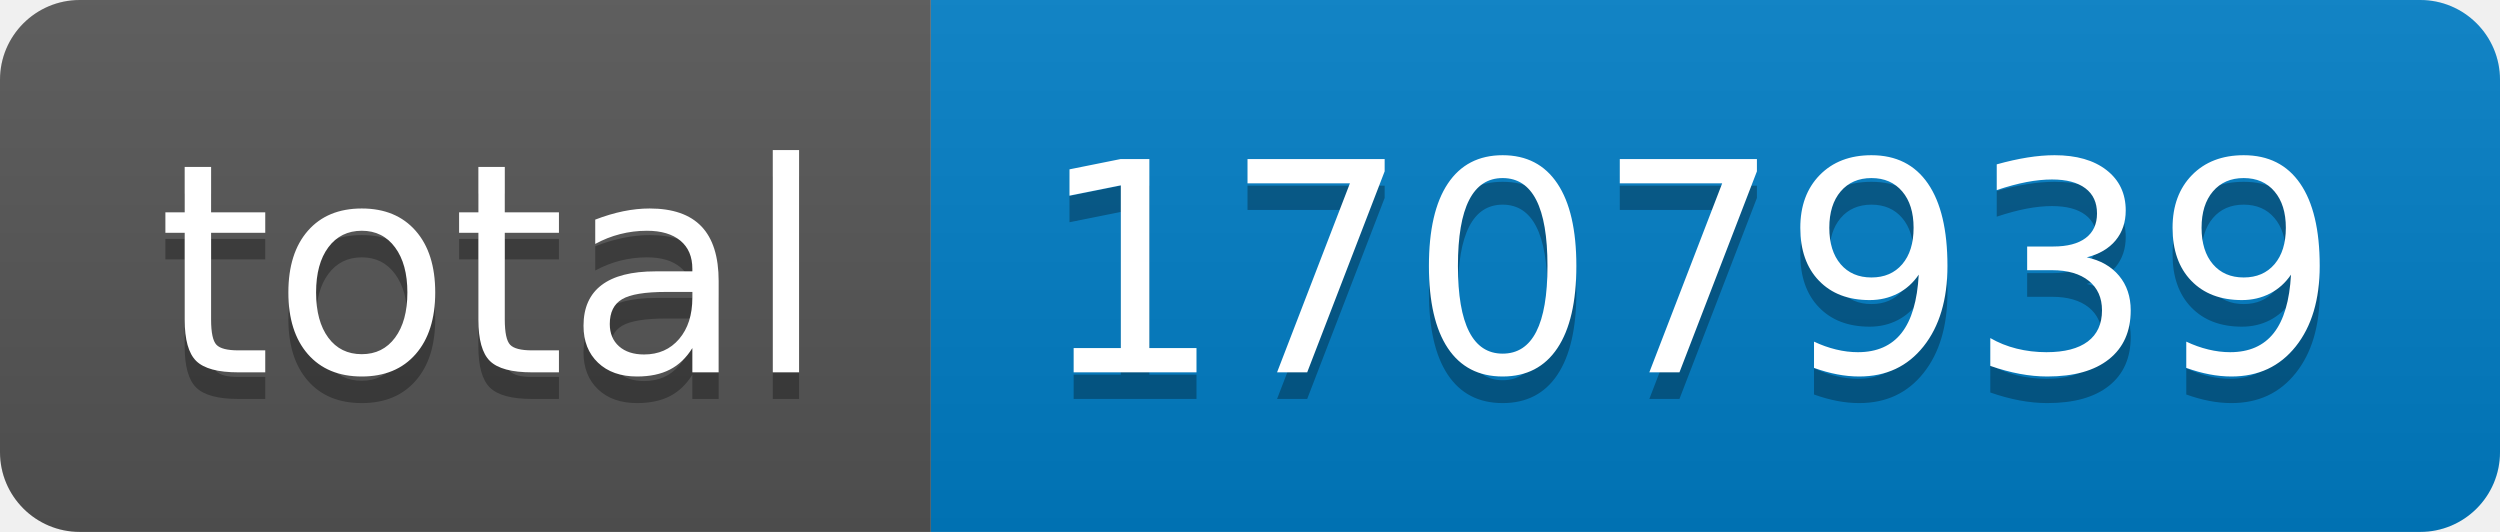
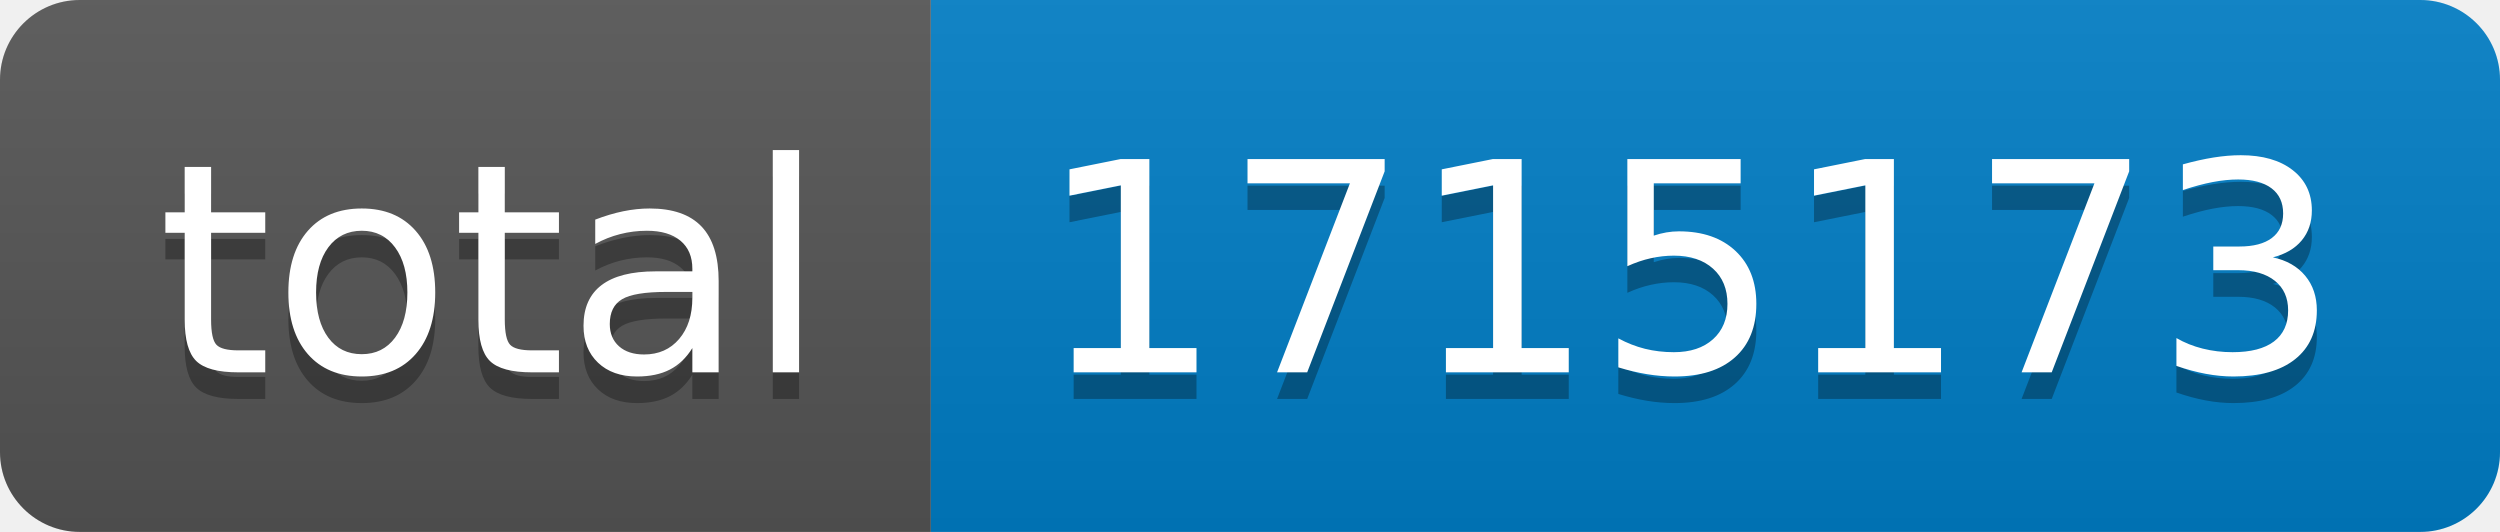
- <svg xmlns="http://www.w3.org/2000/svg" width="94" height="20" role="img" aria-label="total: 1707939">
+ <svg xmlns="http://www.w3.org/2000/svg" width="94" height="20" role="img" aria-label="total: 1715173">
  <linearGradient id="s" x2="0" y2="100%">
    <stop offset="0" stop-color="#bbb" stop-opacity=".1" />
    <stop offset="1" stop-opacity=".1" />
  </linearGradient>
  <clipPath id="r">
    <rect width="94" height="20" rx="3" fill="#fff" />
  </clipPath>
  <g clip-path="url(#r)">
    <rect width="35" height="20" fill="#555" />
    <rect x="35" width="59" height="20" fill="#007ec6" />
    <rect width="94" height="20" fill="url(#s)" />
  </g>
  <g fill="#fff" text-anchor="middle" font-family="Verdana,Geneva,DejaVu Sans,sans-serif" text-rendering="geometricPrecision" font-size="110">
    <text aria-hidden="true" x="185" y="150" fill="#010101" fill-opacity=".3" transform="scale(.1)" textLength="250">total</text>
    <text x="185" y="140" transform="scale(.1)" fill="#fff" textLength="250">total</text>
-     <text aria-hidden="true" x="635" y="150" fill="#010101" fill-opacity=".3" transform="scale(.1)" textLength="490">1707939</text>
-     <text x="635" y="140" transform="scale(.1)" fill="#fff" textLength="490">1707939</text>
+     <text aria-hidden="true" x="635" y="150" fill="#010101" fill-opacity=".3" transform="scale(.1)" textLength="490">1715173</text>
+     <text x="635" y="140" transform="scale(.1)" fill="#fff" textLength="490">1715173</text>
  </g>
</svg>
